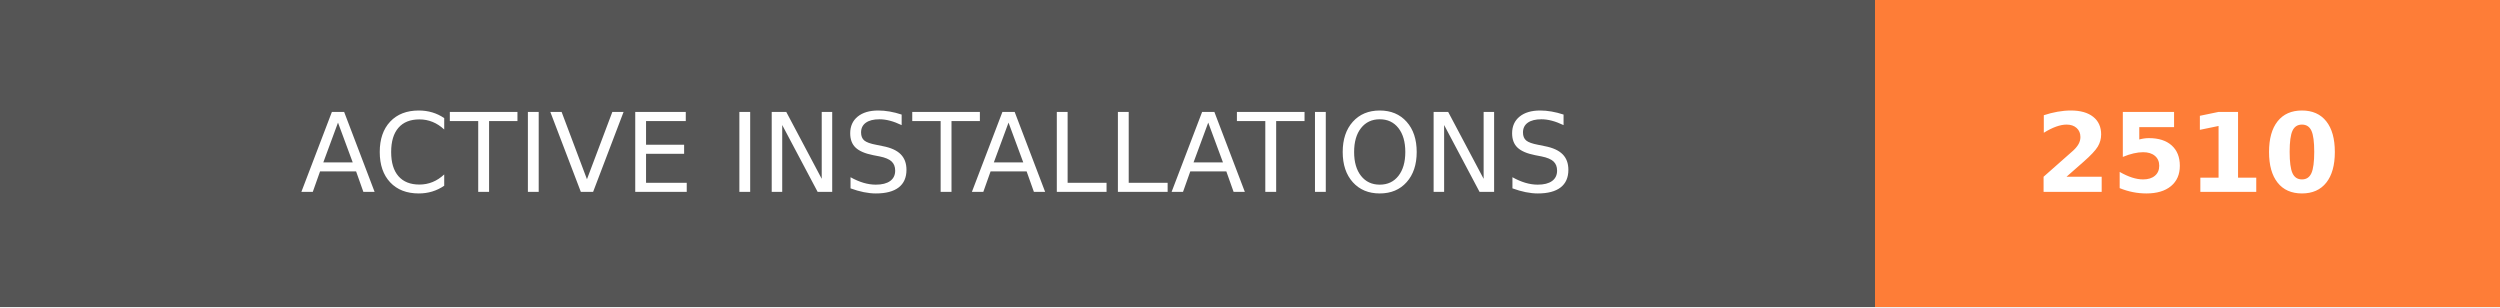
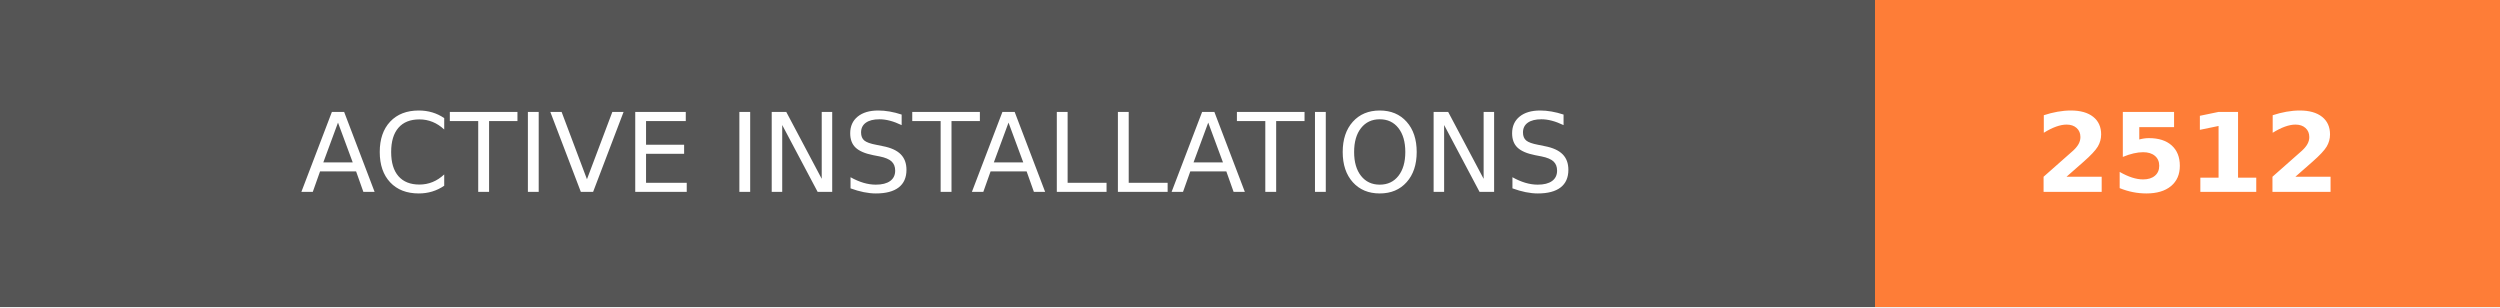
- <svg xmlns="http://www.w3.org/2000/svg" width="228" height="28" role="img" aria-label="ACTIVE INSTALLATIONS: 2510">
+ <svg xmlns="http://www.w3.org/2000/svg" width="228" height="28" role="img" aria-label="ACTIVE INSTALLATIONS: 2512">
  <g shape-rendering="crispEdges">
    <rect width="171" height="28" fill="#555" />
    <rect x="171" width="57" height="28" fill="#fe7d37" />
  </g>
  <g fill="#fff" text-anchor="middle" font-family="Verdana,Geneva,DejaVu Sans,sans-serif" text-rendering="geometricPrecision" font-size="100">
    <text transform="scale(.1)" x="855" y="175" textLength="1470" fill="#fff">ACTIVE INSTALLATIONS</text>
-     <text transform="scale(.1)" x="1995" y="175" textLength="330" fill="#fff" font-weight="bold">2510</text>
+     <text transform="scale(.1)" x="1995" y="175" textLength="330" fill="#fff" font-weight="bold">2512</text>
  </g>
</svg>
